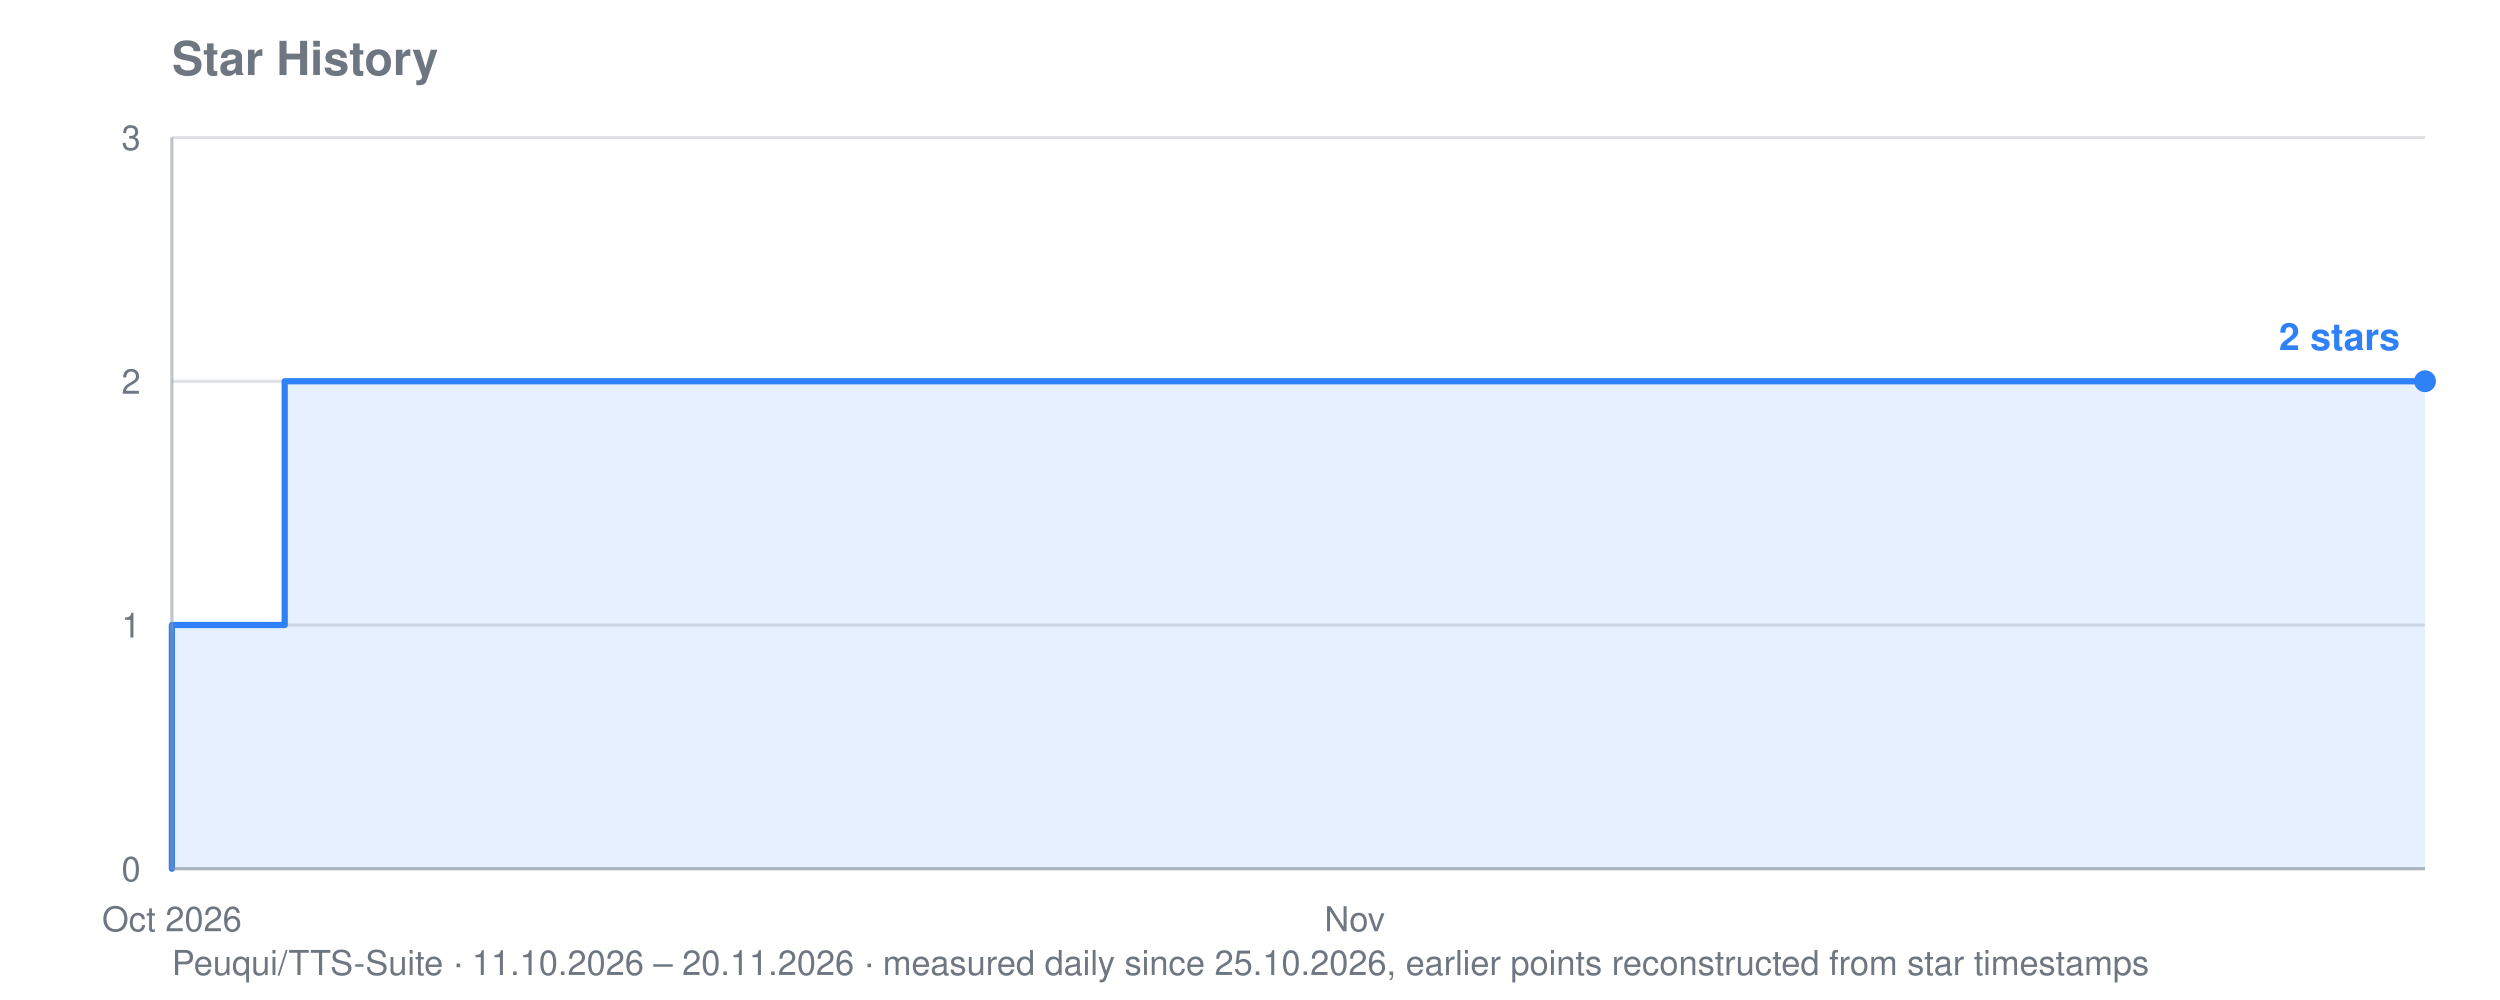
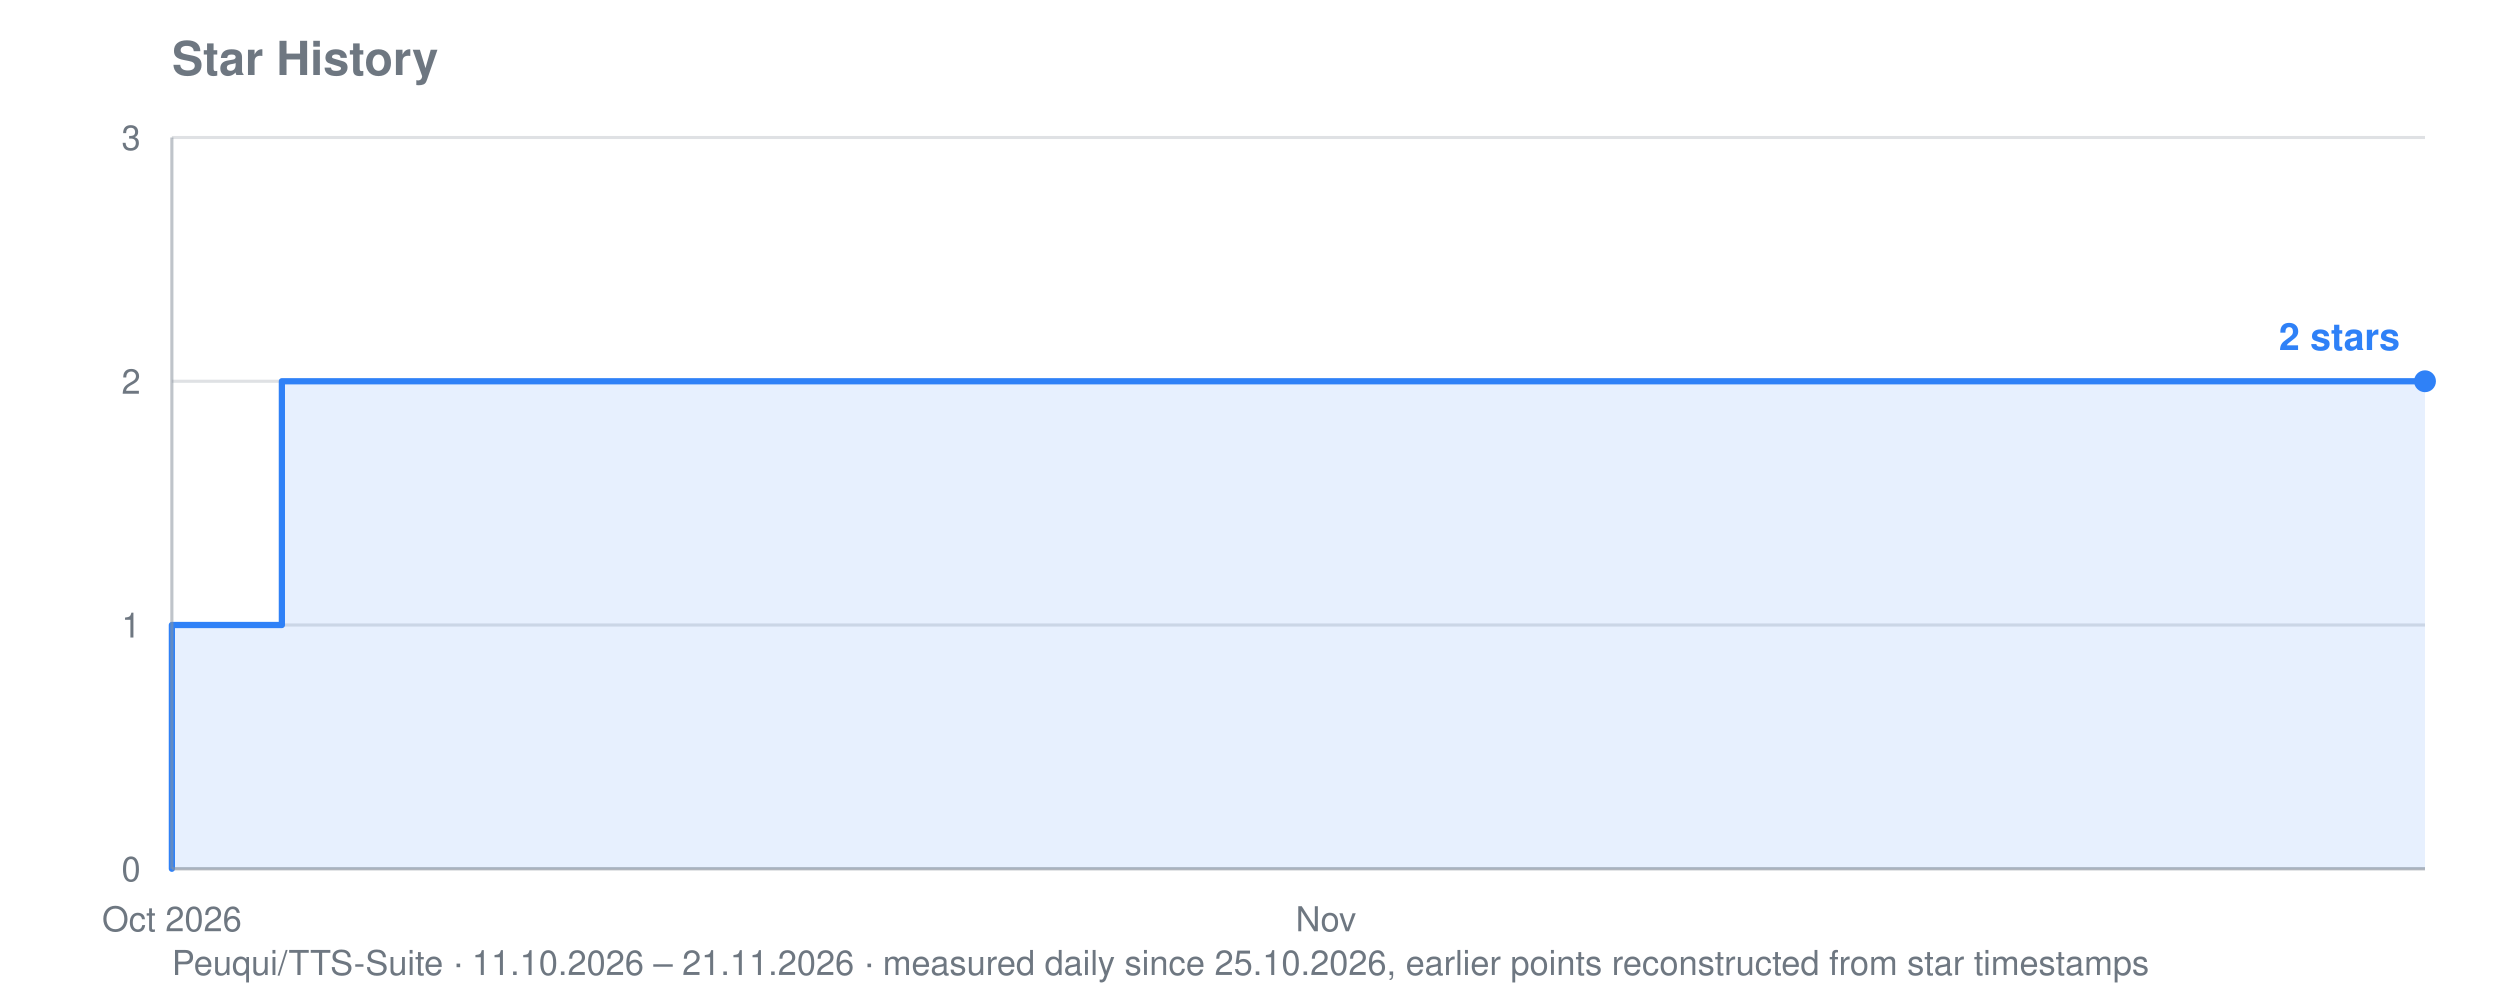
<svg xmlns="http://www.w3.org/2000/svg" viewBox="0 0 800 320" width="800" height="320" role="img" aria-label="Star history for Peuqui/TTS-Suite: 2 stars">
  <text font-family="system-ui, -apple-system, Segoe UI, Helvetica, Arial, sans-serif" font-size="15" font-weight="600" fill="#6e7781" x="55" y="24">Star History</text>
-   <text font-family="system-ui, -apple-system, Segoe UI, Helvetica, Arial, sans-serif" font-size="11" fill="#6e7781" x="55" y="312">Peuqui/TTS-Suite · 11.10.2026 – 20.11.2026 · measured daily since 25.10.2026, earlier points reconstructed from star timestamps</text>
+   <text font-family="system-ui, -apple-system, Segoe UI, Helvetica, Arial, sans-serif" font-size="11" fill="#6e7781" x="55" y="312">Peuqui/TTS-Suite · 11.10.2026 – 21.11.2026 · measured daily since 25.10.2026, earlier points reconstructed from star timestamps</text>
  <line stroke="#8b949e" stroke-width="1" opacity="0.28" x1="55" y1="278.0" x2="776" y2="278.0" />
  <text font-family="system-ui, -apple-system, Segoe UI, Helvetica, Arial, sans-serif" font-size="11" fill="#6e7781" x="45" y="282.0" text-anchor="end">0</text>
  <line stroke="#8b949e" stroke-width="1" opacity="0.28" x1="55" y1="200.0" x2="776" y2="200.0" />
  <text font-family="system-ui, -apple-system, Segoe UI, Helvetica, Arial, sans-serif" font-size="11" fill="#6e7781" x="45" y="204.0" text-anchor="end">1</text>
  <line stroke="#8b949e" stroke-width="1" opacity="0.28" x1="55" y1="122.0" x2="776" y2="122.0" />
  <text font-family="system-ui, -apple-system, Segoe UI, Helvetica, Arial, sans-serif" font-size="11" fill="#6e7781" x="45" y="126.0" text-anchor="end">2</text>
  <line stroke="#8b949e" stroke-width="1" opacity="0.28" x1="55" y1="44.0" x2="776" y2="44.0" />
  <text font-family="system-ui, -apple-system, Segoe UI, Helvetica, Arial, sans-serif" font-size="11" fill="#6e7781" x="45" y="48.0" text-anchor="end">3</text>
  <text font-family="system-ui, -apple-system, Segoe UI, Helvetica, Arial, sans-serif" font-size="11" fill="#6e7781" x="55.0" y="298" text-anchor="middle">Oct 2026</text>
-   <text font-family="system-ui, -apple-system, Segoe UI, Helvetica, Arial, sans-serif" font-size="11" fill="#6e7781" x="433.5" y="298" text-anchor="middle">Nov</text>
-   <polygon fill="#2f81f7" opacity="0.12" points="55.0,278.0 55.0,278.0 55.0,278.0 55.0,200.0 91.1,200.0 91.1,122.0 307.4,122.0 307.4,122.0 325.4,122.0 325.4,122.0 343.4,122.0 343.4,122.0 361.4,122.0 361.4,122.0 379.4,122.0 379.4,122.0 397.5,122.0 397.5,122.0 415.5,122.0 415.5,122.0 433.5,122.0 433.5,122.0 451.6,122.0 451.6,122.0 469.6,122.0 469.6,122.0 487.6,122.0 487.6,122.0 505.6,122.0 505.6,122.0 523.7,122.0 523.7,122.0 541.7,122.0 541.7,122.0 559.7,122.0 559.7,122.0 577.7,122.0 577.7,122.0 595.8,122.0 595.8,122.0 613.8,122.0 613.8,122.0 631.8,122.0 631.8,122.0 649.8,122.0 649.8,122.0 667.9,122.0 667.9,122.0 685.9,122.0 685.9,122.0 703.9,122.0 703.9,122.0 721.9,122.0 721.9,122.0 739.9,122.0 739.9,122.0 758.0,122.0 758.0,122.0 776.0,122.0 776.0,122.0 776.0,278.0" />
-   <polyline fill="none" stroke="#2f81f7" stroke-width="2" stroke-linejoin="round" stroke-linecap="round" points="55.0,278.0 55.0,278.0 55.0,200.0 91.1,200.0 91.1,122.0 307.4,122.0 307.4,122.0 325.4,122.0 325.4,122.0 343.4,122.0 343.4,122.0 361.4,122.0 361.4,122.0 379.4,122.0 379.4,122.0 397.5,122.0 397.5,122.0 415.5,122.0 415.5,122.0 433.5,122.0 433.5,122.0 451.6,122.0 451.6,122.0 469.6,122.0 469.6,122.0 487.6,122.0 487.6,122.0 505.6,122.0 505.6,122.0 523.7,122.0 523.7,122.0 541.7,122.0 541.7,122.0 559.7,122.0 559.7,122.0 577.7,122.0 577.7,122.0 595.8,122.0 595.8,122.0 613.8,122.0 613.8,122.0 631.8,122.0 631.8,122.0 649.8,122.0 649.8,122.0 667.9,122.0 667.9,122.0 685.9,122.0 685.9,122.0 703.9,122.0 703.9,122.0 721.9,122.0 721.9,122.0 739.9,122.0 739.9,122.0 758.0,122.0 758.0,122.0 776.0,122.0 776.0,122.0" />
+   <text font-family="system-ui, -apple-system, Segoe UI, Helvetica, Arial, sans-serif" font-size="11" fill="#6e7781" x="424.3" y="298" text-anchor="middle">Nov</text>
+   <polygon fill="#2f81f7" opacity="0.12" points="55.0,278.0 55.0,278.0 55.0,278.0 55.0,200.0 90.2,200.0 90.2,122.0 301.2,122.0 301.2,122.0 318.8,122.0 318.8,122.0 336.4,122.0 336.4,122.0 354.0,122.0 354.0,122.0 371.5,122.0 371.5,122.0 389.1,122.0 389.1,122.0 406.7,122.0 406.7,122.0 424.3,122.0 424.3,122.0 441.9,122.0 441.9,122.0 459.5,122.0 459.5,122.0 477.0,122.0 477.0,122.0 494.6,122.0 494.6,122.0 512.2,122.0 512.2,122.0 529.8,122.0 529.8,122.0 547.4,122.0 547.4,122.0 565.0,122.0 565.0,122.0 582.6,122.0 582.6,122.0 600.1,122.0 600.1,122.0 617.7,122.0 617.7,122.0 635.3,122.0 635.3,122.0 652.9,122.0 652.9,122.0 670.5,122.0 670.5,122.0 688.1,122.0 688.1,122.0 705.7,122.0 705.7,122.0 723.2,122.0 723.2,122.0 740.8,122.0 740.8,122.0 758.4,122.0 758.4,122.0 776.0,122.0 776.0,122.0 776.0,278.0" />
+   <polyline fill="none" stroke="#2f81f7" stroke-width="2" stroke-linejoin="round" stroke-linecap="round" points="55.0,278.0 55.0,278.0 55.0,200.0 90.2,200.0 90.2,122.0 301.2,122.0 301.2,122.0 318.8,122.0 318.8,122.0 336.4,122.0 336.4,122.0 354.0,122.0 354.0,122.0 371.5,122.0 371.5,122.0 389.1,122.0 389.1,122.0 406.7,122.0 406.7,122.0 424.3,122.0 424.3,122.0 441.9,122.0 441.9,122.0 459.5,122.0 459.5,122.0 477.0,122.0 477.0,122.0 494.6,122.0 494.6,122.0 512.2,122.0 512.2,122.0 529.8,122.0 529.8,122.0 547.4,122.0 547.4,122.0 565.0,122.0 565.0,122.0 582.6,122.0 582.6,122.0 600.1,122.0 600.1,122.0 617.7,122.0 617.7,122.0 635.3,122.0 635.3,122.0 652.9,122.0 652.9,122.0 670.5,122.0 670.5,122.0 688.1,122.0 688.1,122.0 705.7,122.0 705.7,122.0 723.2,122.0 723.2,122.0 740.8,122.0 740.8,122.0 758.4,122.0 758.4,122.0 776.0,122.0 776.0,122.0" />
  <circle fill="#2f81f7" cx="776.0" cy="122.0" r="3.5" />
  <text font-family="system-ui, -apple-system, Segoe UI, Helvetica, Arial, sans-serif" font-size="12" font-weight="600" fill="#2f81f7" x="768.0" y="112.0" text-anchor="end">2 stars</text>
  <line stroke="#8b949e" stroke-width="1" opacity="0.55" x1="55" y1="44" x2="55" y2="278" />
  <line stroke="#8b949e" stroke-width="1" opacity="0.55" x1="55" y1="278" x2="776" y2="278" />
</svg>
